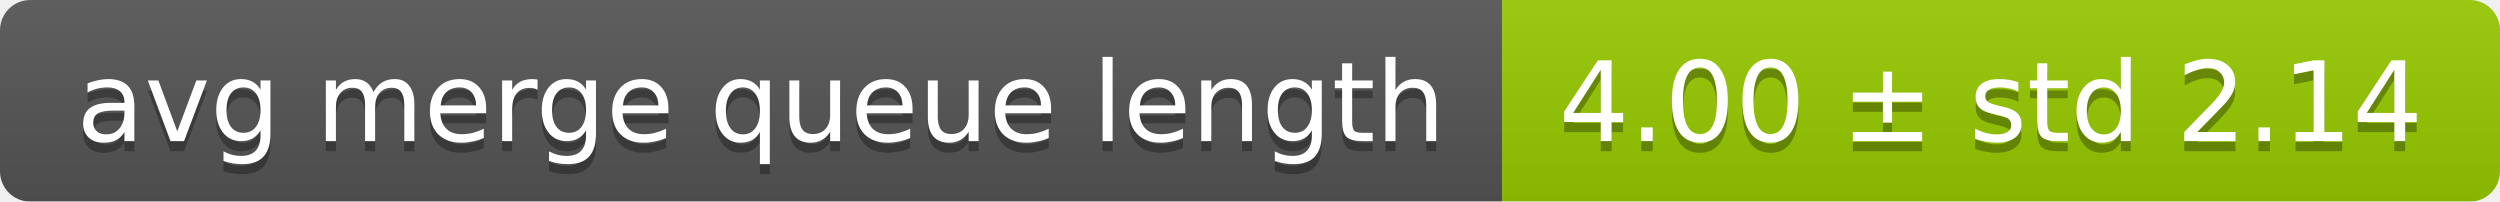
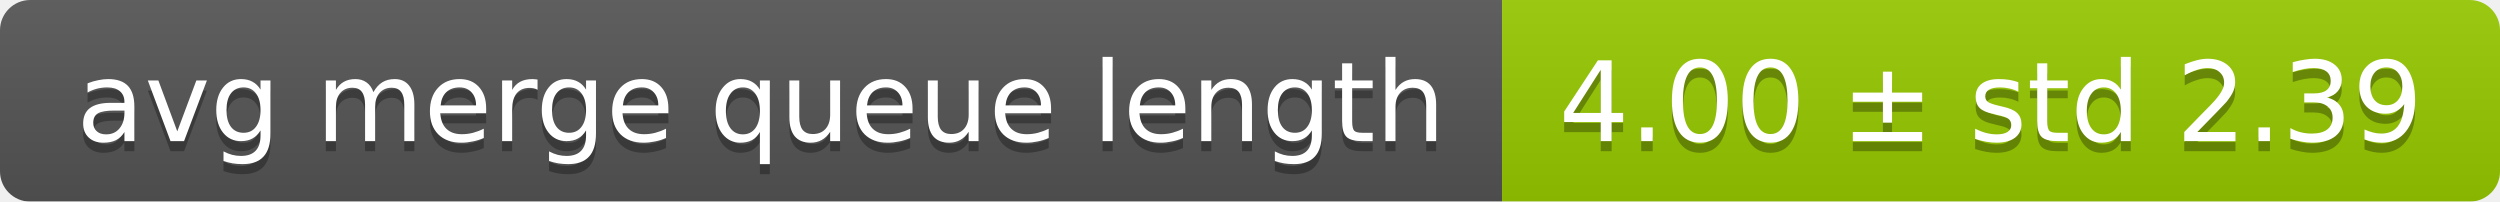
<svg xmlns="http://www.w3.org/2000/svg" width="248" height="20">
  <linearGradient id="smooth" x2="0" y2="100%">
    <stop offset="0" stop-color="#bbb" stop-opacity=".1" />
    <stop offset="1" stop-opacity=".1" />
  </linearGradient>
  <mask id="round">
    <rect width="248" height="20" rx="3" fill="#fff" />
  </mask>
  <g mask="url(#round)">
    <rect width="149" height="20" fill="#555" />
    <rect x="149" width="99" height="20" fill="#97ca00" />
    <rect width="248" height="20" fill="url(#smooth)" />
  </g>
  <g fill="#fff" text-anchor="middle" font-family="DejaVu Sans,Verdana,Geneva,sans-serif" font-size="11">
    <text x="75.5" y="15" fill="#010101" fill-opacity=".3">avg merge queue length</text>
    <text x="75.5" y="14">avg merge queue length</text>
-     <text x="197.5" y="15" fill="#010101" fill-opacity=".3">4.00 ± std 2.14</text>
-     <text x="197.5" y="14">4.00 ± std 2.14</text>
+     <text x="197.5" y="15" fill="#010101" fill-opacity=".3">4.00 ± std 2.39</text>
+     <text x="197.5" y="14">4.00 ± std 2.39</text>
  </g>
</svg>
